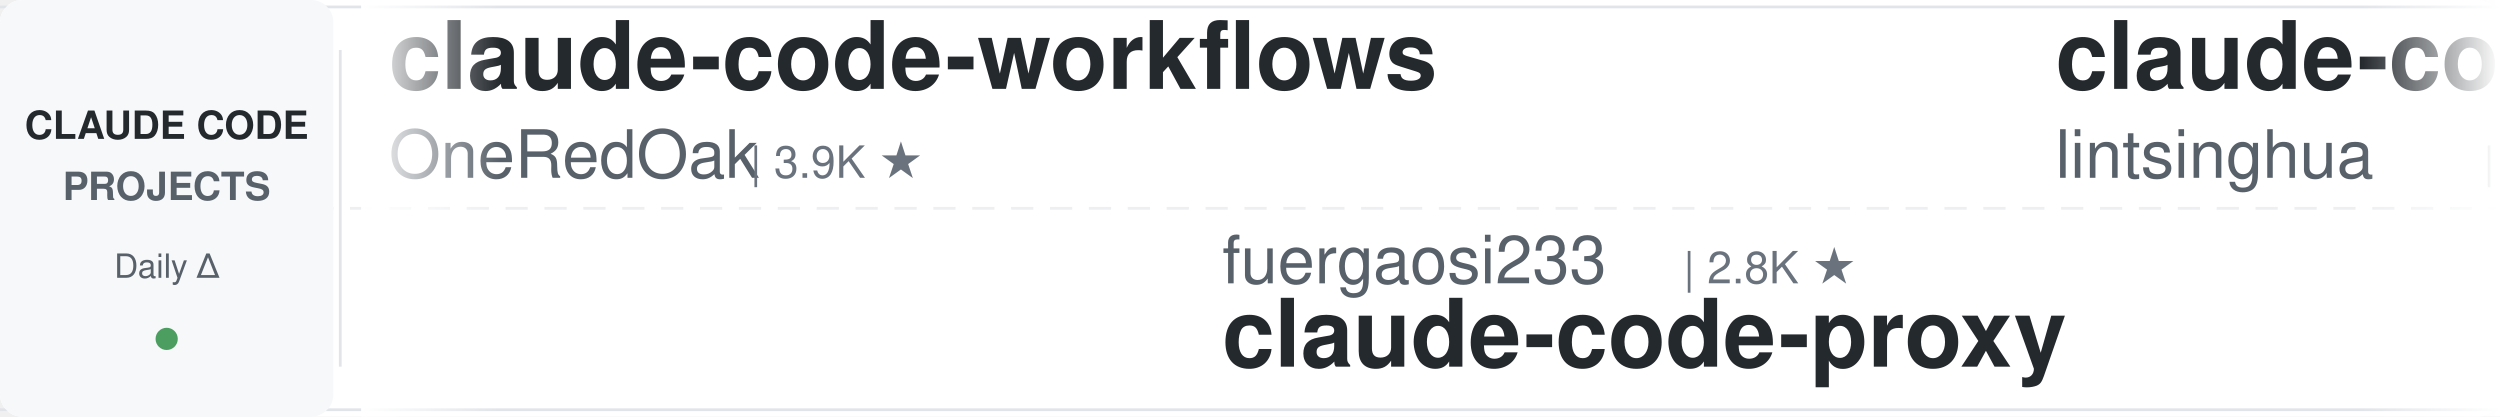
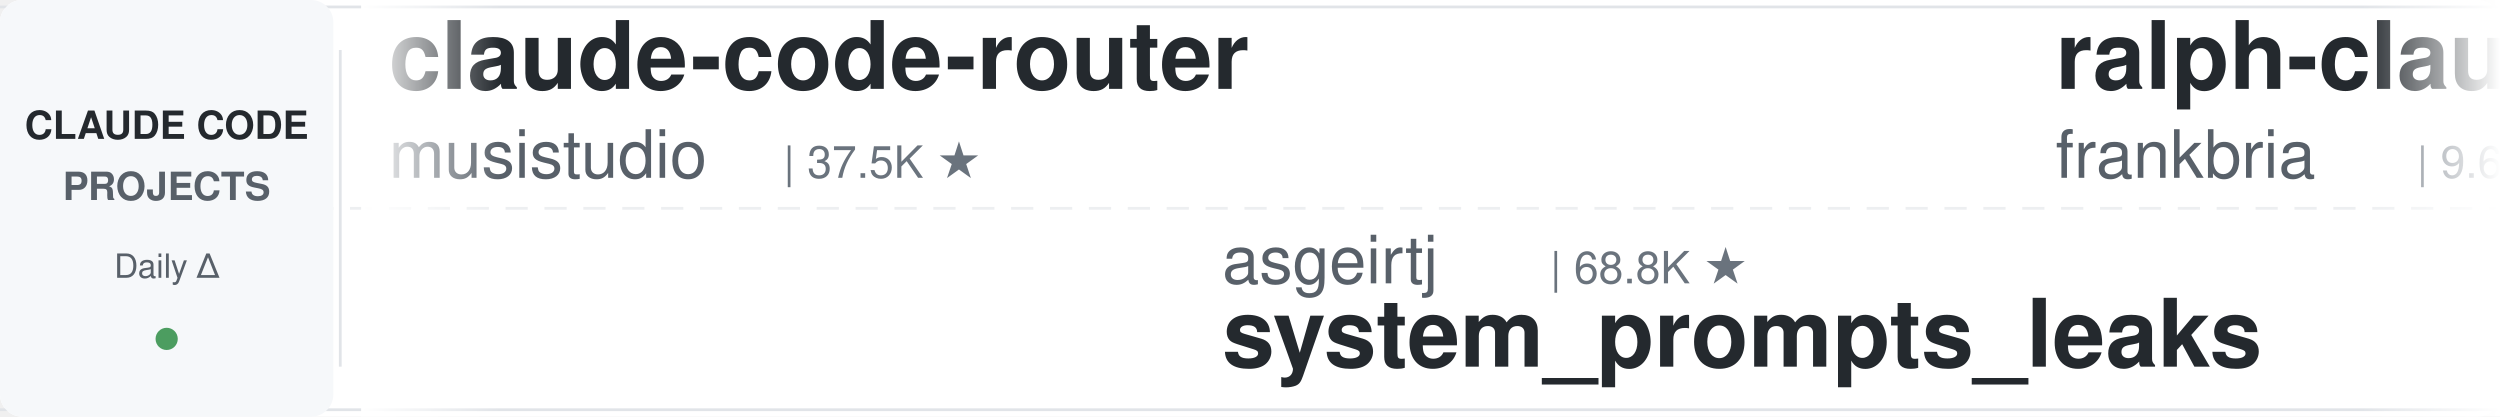
<svg xmlns="http://www.w3.org/2000/svg" width="900" height="150">
  <defs>
    <linearGradient id="leftFade" x1="0%" y1="0%" x2="100%" y2="0%">
      <stop offset="0%" style="stop-color:#ffffff;stop-opacity:1" />
      <stop offset="100%" style="stop-color:#ffffff;stop-opacity:0" />
    </linearGradient>
    <linearGradient id="rightFade" x1="0%" y1="0%" x2="100%" y2="0%">
      <stop offset="0%" style="stop-color:#ffffff;stop-opacity:0" />
      <stop offset="100%" style="stop-color:#ffffff;stop-opacity:1" />
    </linearGradient>
  </defs>
  <rect width="900" height="150" fill="#ffffff" rx="8" />
  <rect x="0" y="2" width="900" height="1" fill="#e1e4e8" />
  <rect x="0" y="147" width="900" height="1" fill="#e1e4e8" />
  <line x1="0" y1="75" x2="900" y2="75" stroke="#e1e4e8" stroke-width="1" stroke-dasharray="8 6" opacity="0.6" />
  <rect x="0" y="0" width="120" height="150" fill="#f6f8fa" rx="8" />
  <text x="60" y="50" font-family="-apple-system, BlinkMacSystemFont, 'Segoe UI', Helvetica, Arial, sans-serif" font-size="14" font-weight="600" fill="#24292e" text-anchor="middle">CLAUDE CODE</text>
  <text x="60" y="72" font-family="-apple-system, BlinkMacSystemFont, 'Segoe UI', Helvetica, Arial, sans-serif" font-size="14" font-weight="600" fill="#586069" text-anchor="middle">PROJECTS</text>
  <text x="60" y="100" font-family="-apple-system, BlinkMacSystemFont, 'Segoe UI', Helvetica, Arial, sans-serif" font-size="12" font-weight="500" fill="#586069" text-anchor="middle">Daily Δ</text>
  <circle cx="60" cy="122" r="4" fill="#22863a" opacity="0.8" />
  <rect x="122" y="18" width="1" height="114" fill="#e1e4e8" />
  <clipPath id="tickerClip">
    <rect x="130" y="0" width="770" height="150" />
  </clipPath>
  <g clip-path="url(#tickerClip)">
    <g id="tickerItems">
      <animateTransform attributeName="transform" attributeType="XML" type="translate" from="0 0" to="-3000 0" dur="54s" repeatCount="indefinite" />
      <g transform="translate(0, 0)">
-         <text x="140" y="32" font-family="-apple-system, BlinkMacSystemFont, 'Segoe UI', Helvetica, Arial, sans-serif" font-size="34" font-weight="600" fill="#24292e">claude-code-workflows</text>
-         <text x="140" y="64" font-family="-apple-system, BlinkMacSystemFont, 'Segoe UI', Helvetica, Arial, sans-serif" font-size="24" font-weight="400" fill="#586069">OneRedOak</text>
-         <text x="270" y="64" font-family="-apple-system, BlinkMacSystemFont, 'Segoe UI', Helvetica, Arial, sans-serif" font-size="16" font-weight="500" fill="#6a737d">| 3.9K ★</text>
+         <text x="140" y="32" font-family="-apple-system, BlinkMacSystemFont, 'Segoe UI', Helvetica, Arial, sans-serif" font-size="34" font-weight="600" fill="#24292e">claude-code-router</text>
+         <text x="140" y="64" font-family="-apple-system, BlinkMacSystemFont, 'Segoe UI', Helvetica, Arial, sans-serif" font-size="24" font-weight="400" fill="#586069">musistudio</text>
+         <text x="282" y="64" font-family="-apple-system, BlinkMacSystemFont, 'Segoe UI', Helvetica, Arial, sans-serif" font-size="16" font-weight="500" fill="#6a737d">| 37.5K ★</text>
      </g>
      <g transform="translate(300, 0)">
-         <text x="140" y="102" font-family="-apple-system, BlinkMacSystemFont, 'Segoe UI', Helvetica, Arial, sans-serif" font-size="24" font-weight="400" fill="#586069">fuergaosi233</text>
-         <text x="306" y="102" font-family="-apple-system, BlinkMacSystemFont, 'Segoe UI', Helvetica, Arial, sans-serif" font-size="16" font-weight="500" fill="#6a737d">| 2.8K ★</text>
-         <text x="140" y="132" font-family="-apple-system, BlinkMacSystemFont, 'Segoe UI', Helvetica, Arial, sans-serif" font-size="34" font-weight="600" fill="#24292e">claude-code-proxy</text>
+         <text x="140" y="102" font-family="-apple-system, BlinkMacSystemFont, 'Segoe UI', Helvetica, Arial, sans-serif" font-size="24" font-weight="400" fill="#586069">asgeirtj</text>
+         <text x="258" y="102" font-family="-apple-system, BlinkMacSystemFont, 'Segoe UI', Helvetica, Arial, sans-serif" font-size="16" font-weight="500" fill="#6a737d">| 68.8K ★</text>
+         <text x="140" y="132" font-family="-apple-system, BlinkMacSystemFont, 'Segoe UI', Helvetica, Arial, sans-serif" font-size="34" font-weight="600" fill="#24292e">system_prompts_leaks</text>
      </g>
      <g transform="translate(600, 0)">
-         <text x="140" y="32" font-family="-apple-system, BlinkMacSystemFont, 'Segoe UI', Helvetica, Arial, sans-serif" font-size="34" font-weight="600" fill="#24292e">claude-code-book</text>
-         <text x="140" y="64" font-family="-apple-system, BlinkMacSystemFont, 'Segoe UI', Helvetica, Arial, sans-serif" font-size="24" font-weight="400" fill="#586069">lintsinghua</text>
-         <text x="294" y="64" font-family="-apple-system, BlinkMacSystemFont, 'Segoe UI', Helvetica, Arial, sans-serif" font-size="16" font-weight="500" fill="#6a737d">| 4.3K ★</text>
+         <text x="140" y="32" font-family="-apple-system, BlinkMacSystemFont, 'Segoe UI', Helvetica, Arial, sans-serif" font-size="34" font-weight="600" fill="#24292e">ralph-claude-code</text>
+         <text x="140" y="64" font-family="-apple-system, BlinkMacSystemFont, 'Segoe UI', Helvetica, Arial, sans-serif" font-size="24" font-weight="400" fill="#586069">frankbria</text>
+         <text x="270" y="64" font-family="-apple-system, BlinkMacSystemFont, 'Segoe UI', Helvetica, Arial, sans-serif" font-size="16" font-weight="500" fill="#6a737d">| 9.6K ★</text>
      </g>
      <g transform="translate(900, 0)">
-         <text x="140" y="102" font-family="-apple-system, BlinkMacSystemFont, 'Segoe UI', Helvetica, Arial, sans-serif" font-size="24" font-weight="400" fill="#586069">VoltAgent</text>
-         <text x="270" y="102" font-family="-apple-system, BlinkMacSystemFont, 'Segoe UI', Helvetica, Arial, sans-serif" font-size="16" font-weight="500" fill="#6a737d">| 25.5K ★</text>
-         <text x="140" y="132" font-family="-apple-system, BlinkMacSystemFont, 'Segoe UI', Helvetica, Arial, sans-serif" font-size="34" font-weight="600" fill="#24292e">awesome-claude-code-suba...</text>
+         <text x="140" y="102" font-family="-apple-system, BlinkMacSystemFont, 'Segoe UI', Helvetica, Arial, sans-serif" font-size="24" font-weight="400" fill="#586069">Yuyz0112</text>
+         <text x="258" y="102" font-family="-apple-system, BlinkMacSystemFont, 'Segoe UI', Helvetica, Arial, sans-serif" font-size="16" font-weight="500" fill="#6a737d">| 2.4K ★</text>
+         <text x="140" y="132" font-family="-apple-system, BlinkMacSystemFont, 'Segoe UI', Helvetica, Arial, sans-serif" font-size="34" font-weight="600" fill="#24292e">claude-code-reverse</text>
      </g>
      <g transform="translate(1200, 0)">
-         <text x="140" y="32" font-family="-apple-system, BlinkMacSystemFont, 'Segoe UI', Helvetica, Arial, sans-serif" font-size="34" font-weight="600" fill="#24292e">claude-code-tips</text>
-         <text x="140" y="64" font-family="-apple-system, BlinkMacSystemFont, 'Segoe UI', Helvetica, Arial, sans-serif" font-size="24" font-weight="400" fill="#586069">ykdojo</text>
-         <text x="234" y="64" font-family="-apple-system, BlinkMacSystemFont, 'Segoe UI', Helvetica, Arial, sans-serif" font-size="16" font-weight="500" fill="#6a737d">| 10.2K ★</text>
+         <text x="140" y="32" font-family="-apple-system, BlinkMacSystemFont, 'Segoe UI', Helvetica, Arial, sans-serif" font-size="34" font-weight="600" fill="#24292e">claude-code-ultimate-gui...</text>
+         <text x="140" y="64" font-family="-apple-system, BlinkMacSystemFont, 'Segoe UI', Helvetica, Arial, sans-serif" font-size="24" font-weight="400" fill="#586069">FlorianBruniaux</text>
+         <text x="342" y="64" font-family="-apple-system, BlinkMacSystemFont, 'Segoe UI', Helvetica, Arial, sans-serif" font-size="16" font-weight="500" fill="#6a737d">| 6.1K ★</text>
      </g>
      <g transform="translate(1500, 0)">
-         <text x="140" y="102" font-family="-apple-system, BlinkMacSystemFont, 'Segoe UI', Helvetica, Arial, sans-serif" font-size="24" font-weight="400" fill="#586069">SeemSeam</text>
-         <text x="258" y="102" font-family="-apple-system, BlinkMacSystemFont, 'Segoe UI', Helvetica, Arial, sans-serif" font-size="16" font-weight="500" fill="#6a737d">| 3.5K ★</text>
-         <text x="140" y="132" font-family="-apple-system, BlinkMacSystemFont, 'Segoe UI', Helvetica, Arial, sans-serif" font-size="34" font-weight="600" fill="#24292e">claude_codex_bridge</text>
+         <text x="140" y="102" font-family="-apple-system, BlinkMacSystemFont, 'Segoe UI', Helvetica, Arial, sans-serif" font-size="24" font-weight="400" fill="#586069">centminmod</text>
+         <text x="282" y="102" font-family="-apple-system, BlinkMacSystemFont, 'Segoe UI', Helvetica, Arial, sans-serif" font-size="16" font-weight="500" fill="#6a737d">| 2.7K ★</text>
+         <text x="140" y="132" font-family="-apple-system, BlinkMacSystemFont, 'Segoe UI', Helvetica, Arial, sans-serif" font-size="34" font-weight="600" fill="#24292e">my-claude-code-setup</text>
      </g>
      <g transform="translate(1800, 0)">
-         <text x="140" y="32" font-family="-apple-system, BlinkMacSystemFont, 'Segoe UI', Helvetica, Arial, sans-serif" font-size="34" font-weight="600" fill="#24292e">my-claude-code-setup</text>
-         <text x="140" y="64" font-family="-apple-system, BlinkMacSystemFont, 'Segoe UI', Helvetica, Arial, sans-serif" font-size="24" font-weight="400" fill="#586069">centminmod</text>
-         <text x="282" y="64" font-family="-apple-system, BlinkMacSystemFont, 'Segoe UI', Helvetica, Arial, sans-serif" font-size="16" font-weight="500" fill="#6a737d">| 2.7K ★</text>
+         <text x="140" y="32" font-family="-apple-system, BlinkMacSystemFont, 'Segoe UI', Helvetica, Arial, sans-serif" font-size="34" font-weight="600" fill="#24292e">claude-code-video-toolki...</text>
+         <text x="140" y="64" font-family="-apple-system, BlinkMacSystemFont, 'Segoe UI', Helvetica, Arial, sans-serif" font-size="24" font-weight="400" fill="#586069">digitalsamba</text>
+         <text x="306" y="64" font-family="-apple-system, BlinkMacSystemFont, 'Segoe UI', Helvetica, Arial, sans-serif" font-size="16" font-weight="500" fill="#6a737d">| 2.2K ★</text>
      </g>
      <g transform="translate(2100, 0)">
-         <text x="140" y="102" font-family="-apple-system, BlinkMacSystemFont, 'Segoe UI', Helvetica, Arial, sans-serif" font-size="24" font-weight="400" fill="#586069">wanshuiyin</text>
-         <text x="282" y="102" font-family="-apple-system, BlinkMacSystemFont, 'Segoe UI', Helvetica, Arial, sans-serif" font-size="16" font-weight="500" fill="#6a737d">| 16.9K ★</text>
-         <text x="140" y="132" font-family="-apple-system, BlinkMacSystemFont, 'Segoe UI', Helvetica, Arial, sans-serif" font-size="34" font-weight="600" fill="#24292e">Auto-claude-code-researc...</text>
+         <text x="140" y="102" font-family="-apple-system, BlinkMacSystemFont, 'Segoe UI', Helvetica, Arial, sans-serif" font-size="24" font-weight="400" fill="#586069">alejandrobalderas</text>
+         <text x="366" y="102" font-family="-apple-system, BlinkMacSystemFont, 'Segoe UI', Helvetica, Arial, sans-serif" font-size="16" font-weight="500" fill="#6a737d">| 3.0K ★</text>
+         <text x="140" y="132" font-family="-apple-system, BlinkMacSystemFont, 'Segoe UI', Helvetica, Arial, sans-serif" font-size="34" font-weight="600" fill="#24292e">claude-code-from-source</text>
      </g>
      <g transform="translate(2400, 0)">
-         <text x="140" y="32" font-family="-apple-system, BlinkMacSystemFont, 'Segoe UI', Helvetica, Arial, sans-serif" font-size="34" font-weight="600" fill="#24292e">how-claude-code-works</text>
-         <text x="140" y="64" font-family="-apple-system, BlinkMacSystemFont, 'Segoe UI', Helvetica, Arial, sans-serif" font-size="24" font-weight="400" fill="#586069">Windy3f3f3f3f</text>
-         <text x="318" y="64" font-family="-apple-system, BlinkMacSystemFont, 'Segoe UI', Helvetica, Arial, sans-serif" font-size="16" font-weight="500" fill="#6a737d">| 3.7K ★</text>
+         <text x="140" y="32" font-family="-apple-system, BlinkMacSystemFont, 'Segoe UI', Helvetica, Arial, sans-serif" font-size="34" font-weight="600" fill="#24292e">andrej-karpathy-skills</text>
+         <text x="140" y="64" font-family="-apple-system, BlinkMacSystemFont, 'Segoe UI', Helvetica, Arial, sans-serif" font-size="24" font-weight="400" fill="#586069">multica-ai</text>
+         <text x="282" y="64" font-family="-apple-system, BlinkMacSystemFont, 'Segoe UI', Helvetica, Arial, sans-serif" font-size="16" font-weight="500" fill="#6a737d">| 216.7K ★</text>
      </g>
      <g transform="translate(2700, 0)">
-         <text x="140" y="102" font-family="-apple-system, BlinkMacSystemFont, 'Segoe UI', Helvetica, Arial, sans-serif" font-size="24" font-weight="400" fill="#586069">techjarves</text>
-         <text x="282" y="102" font-family="-apple-system, BlinkMacSystemFont, 'Segoe UI', Helvetica, Arial, sans-serif" font-size="16" font-weight="500" fill="#6a737d">| 1.5K ★</text>
-         <text x="140" y="132" font-family="-apple-system, BlinkMacSystemFont, 'Segoe UI', Helvetica, Arial, sans-serif" font-size="34" font-weight="600" fill="#24292e">ClaudeCode-Portable</text>
+         <text x="140" y="102" font-family="-apple-system, BlinkMacSystemFont, 'Segoe UI', Helvetica, Arial, sans-serif" font-size="24" font-weight="400" fill="#586069">shareAI-lab</text>
+         <text x="294" y="102" font-family="-apple-system, BlinkMacSystemFont, 'Segoe UI', Helvetica, Arial, sans-serif" font-size="16" font-weight="500" fill="#6a737d">| 78.0K ★</text>
+         <text x="140" y="132" font-family="-apple-system, BlinkMacSystemFont, 'Segoe UI', Helvetica, Arial, sans-serif" font-size="34" font-weight="600" fill="#24292e">learn-claude-code</text>
      </g>
      <g transform="translate(3000, 0)">
-         <text x="140" y="32" font-family="-apple-system, BlinkMacSystemFont, 'Segoe UI', Helvetica, Arial, sans-serif" font-size="34" font-weight="600" fill="#24292e">claude-code-workflows</text>
-         <text x="140" y="64" font-family="-apple-system, BlinkMacSystemFont, 'Segoe UI', Helvetica, Arial, sans-serif" font-size="24" font-weight="400" fill="#586069">OneRedOak</text>
-         <text x="270" y="64" font-family="-apple-system, BlinkMacSystemFont, 'Segoe UI', Helvetica, Arial, sans-serif" font-size="16" font-weight="500" fill="#6a737d">| 3.9K ★</text>
+         <text x="140" y="32" font-family="-apple-system, BlinkMacSystemFont, 'Segoe UI', Helvetica, Arial, sans-serif" font-size="34" font-weight="600" fill="#24292e">claude-code-router</text>
+         <text x="140" y="64" font-family="-apple-system, BlinkMacSystemFont, 'Segoe UI', Helvetica, Arial, sans-serif" font-size="24" font-weight="400" fill="#586069">musistudio</text>
+         <text x="282" y="64" font-family="-apple-system, BlinkMacSystemFont, 'Segoe UI', Helvetica, Arial, sans-serif" font-size="16" font-weight="500" fill="#6a737d">| 37.5K ★</text>
      </g>
      <g transform="translate(3300, 0)">
-         <text x="140" y="102" font-family="-apple-system, BlinkMacSystemFont, 'Segoe UI', Helvetica, Arial, sans-serif" font-size="24" font-weight="400" fill="#586069">fuergaosi233</text>
-         <text x="306" y="102" font-family="-apple-system, BlinkMacSystemFont, 'Segoe UI', Helvetica, Arial, sans-serif" font-size="16" font-weight="500" fill="#6a737d">| 2.8K ★</text>
-         <text x="140" y="132" font-family="-apple-system, BlinkMacSystemFont, 'Segoe UI', Helvetica, Arial, sans-serif" font-size="34" font-weight="600" fill="#24292e">claude-code-proxy</text>
+         <text x="140" y="102" font-family="-apple-system, BlinkMacSystemFont, 'Segoe UI', Helvetica, Arial, sans-serif" font-size="24" font-weight="400" fill="#586069">asgeirtj</text>
+         <text x="258" y="102" font-family="-apple-system, BlinkMacSystemFont, 'Segoe UI', Helvetica, Arial, sans-serif" font-size="16" font-weight="500" fill="#6a737d">| 68.8K ★</text>
+         <text x="140" y="132" font-family="-apple-system, BlinkMacSystemFont, 'Segoe UI', Helvetica, Arial, sans-serif" font-size="34" font-weight="600" fill="#24292e">system_prompts_leaks</text>
      </g>
      <g transform="translate(3600, 0)">
-         <text x="140" y="32" font-family="-apple-system, BlinkMacSystemFont, 'Segoe UI', Helvetica, Arial, sans-serif" font-size="34" font-weight="600" fill="#24292e">claude-code-book</text>
-         <text x="140" y="64" font-family="-apple-system, BlinkMacSystemFont, 'Segoe UI', Helvetica, Arial, sans-serif" font-size="24" font-weight="400" fill="#586069">lintsinghua</text>
-         <text x="294" y="64" font-family="-apple-system, BlinkMacSystemFont, 'Segoe UI', Helvetica, Arial, sans-serif" font-size="16" font-weight="500" fill="#6a737d">| 4.3K ★</text>
+         <text x="140" y="32" font-family="-apple-system, BlinkMacSystemFont, 'Segoe UI', Helvetica, Arial, sans-serif" font-size="34" font-weight="600" fill="#24292e">ralph-claude-code</text>
+         <text x="140" y="64" font-family="-apple-system, BlinkMacSystemFont, 'Segoe UI', Helvetica, Arial, sans-serif" font-size="24" font-weight="400" fill="#586069">frankbria</text>
+         <text x="270" y="64" font-family="-apple-system, BlinkMacSystemFont, 'Segoe UI', Helvetica, Arial, sans-serif" font-size="16" font-weight="500" fill="#6a737d">| 9.6K ★</text>
      </g>
      <g transform="translate(3900, 0)">
-         <text x="140" y="102" font-family="-apple-system, BlinkMacSystemFont, 'Segoe UI', Helvetica, Arial, sans-serif" font-size="24" font-weight="400" fill="#586069">VoltAgent</text>
-         <text x="270" y="102" font-family="-apple-system, BlinkMacSystemFont, 'Segoe UI', Helvetica, Arial, sans-serif" font-size="16" font-weight="500" fill="#6a737d">| 25.5K ★</text>
-         <text x="140" y="132" font-family="-apple-system, BlinkMacSystemFont, 'Segoe UI', Helvetica, Arial, sans-serif" font-size="34" font-weight="600" fill="#24292e">awesome-claude-code-suba...</text>
+         <text x="140" y="102" font-family="-apple-system, BlinkMacSystemFont, 'Segoe UI', Helvetica, Arial, sans-serif" font-size="24" font-weight="400" fill="#586069">Yuyz0112</text>
+         <text x="258" y="102" font-family="-apple-system, BlinkMacSystemFont, 'Segoe UI', Helvetica, Arial, sans-serif" font-size="16" font-weight="500" fill="#6a737d">| 2.4K ★</text>
+         <text x="140" y="132" font-family="-apple-system, BlinkMacSystemFont, 'Segoe UI', Helvetica, Arial, sans-serif" font-size="34" font-weight="600" fill="#24292e">claude-code-reverse</text>
      </g>
    </g>
  </g>
  <rect x="130" y="0" width="50" height="150" fill="url(#leftFade)" />
  <rect x="850" y="0" width="50" height="150" fill="url(#rightFade)" />
</svg>
